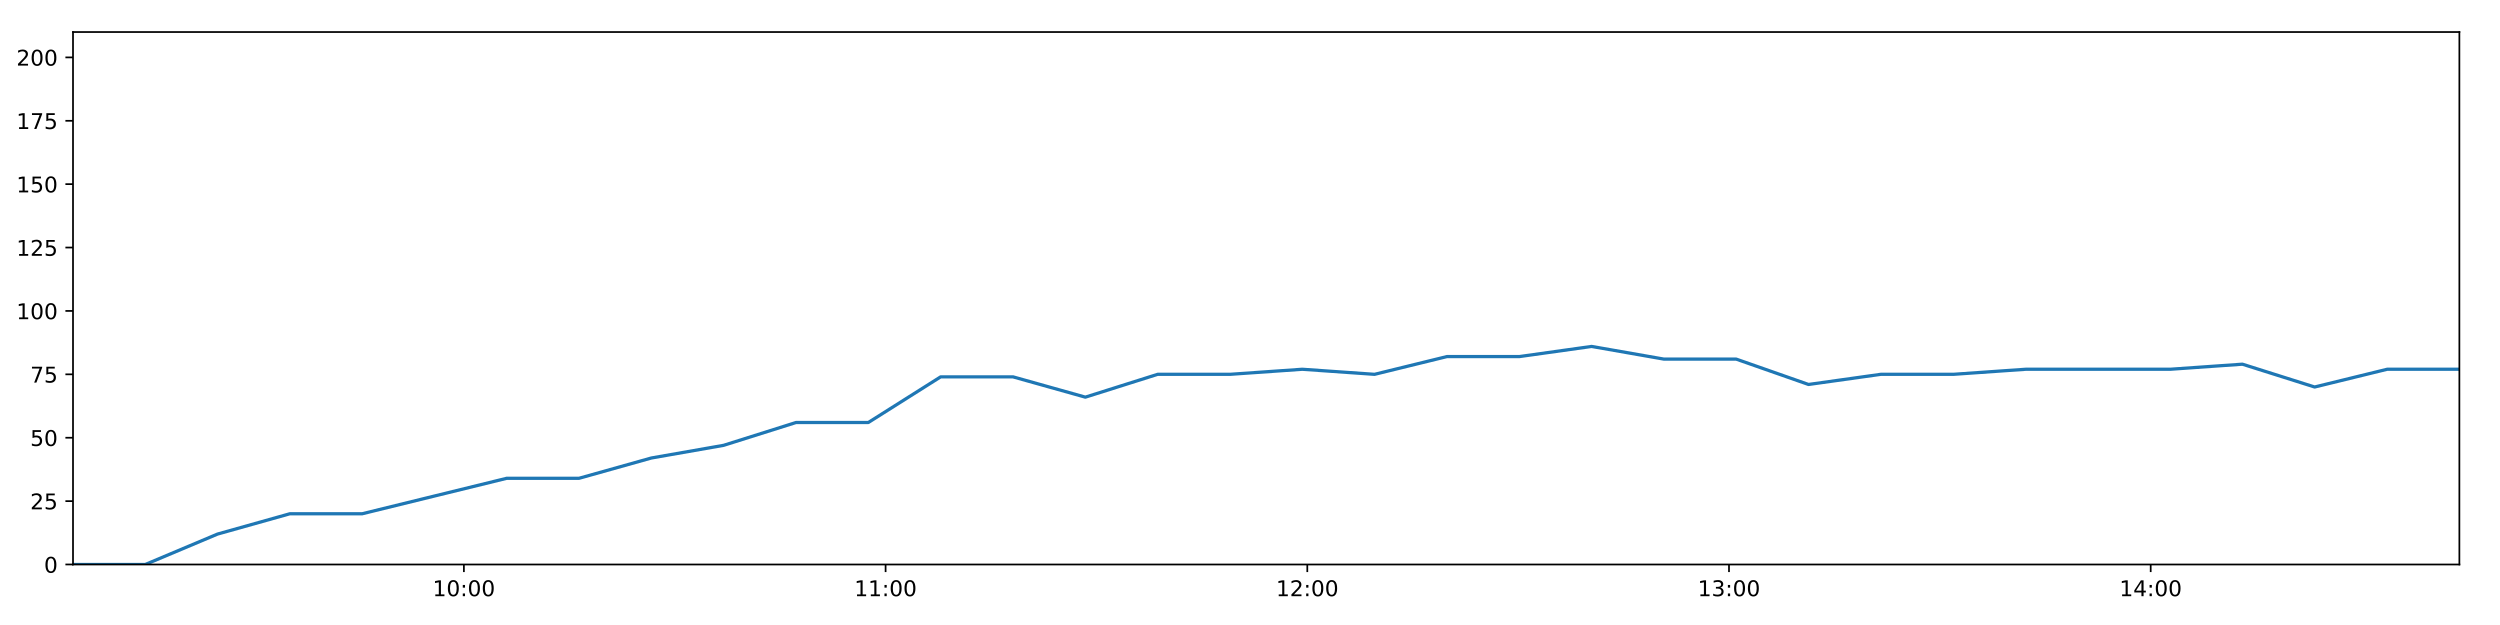
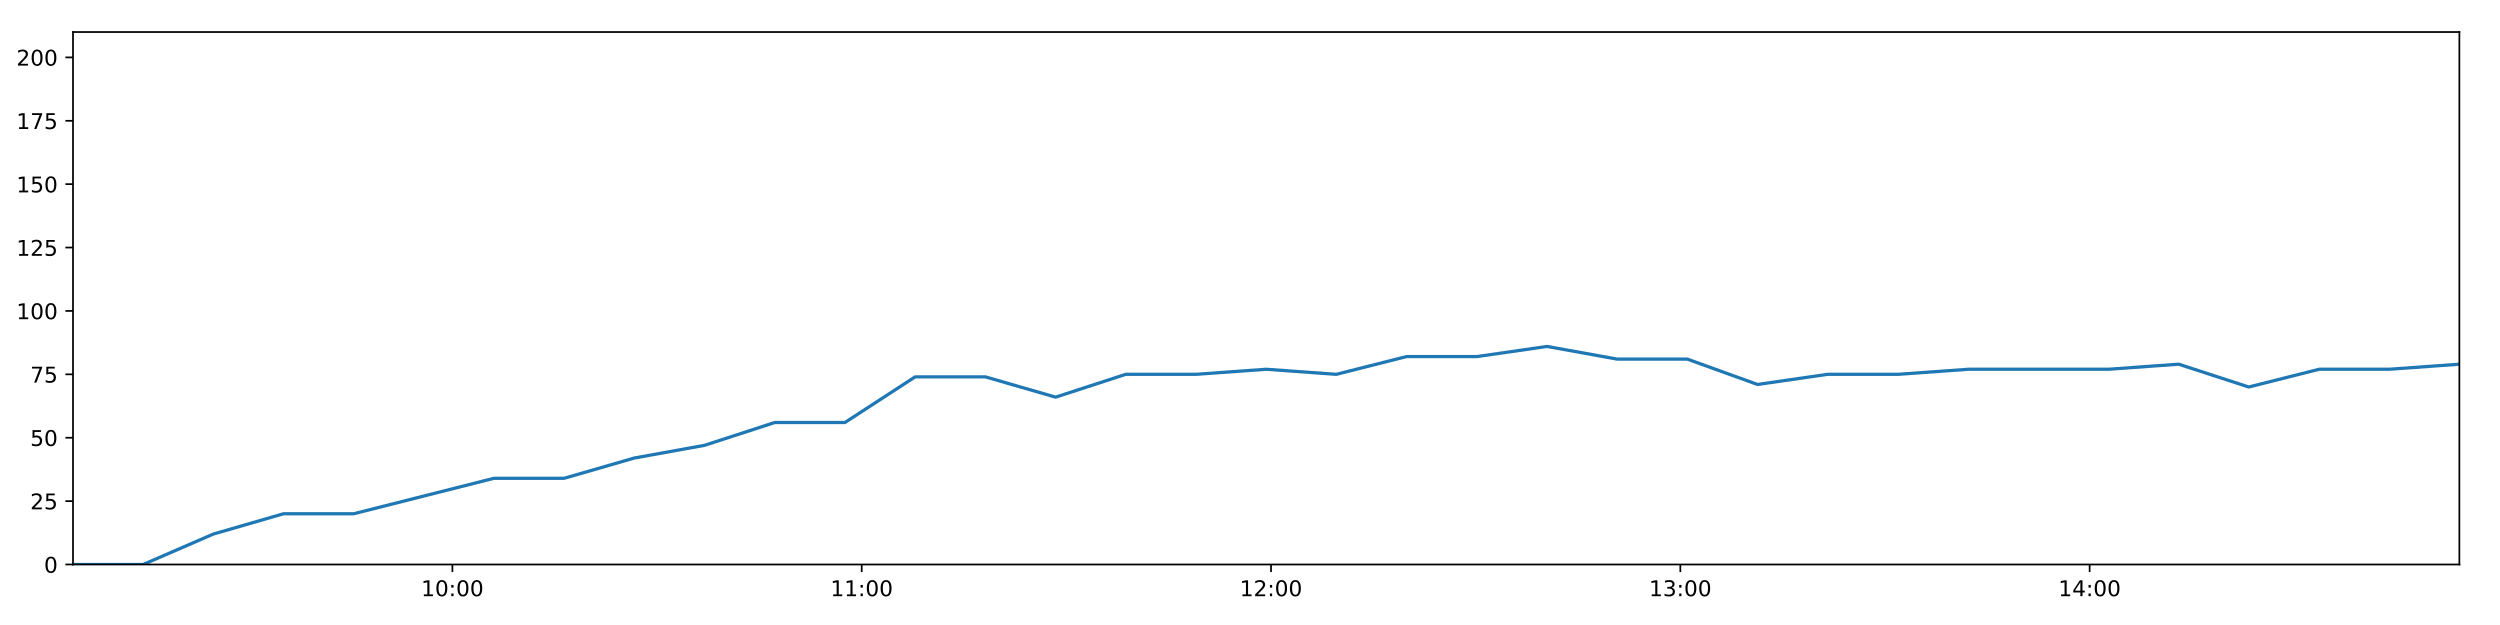
<svg xmlns="http://www.w3.org/2000/svg" xmlns:xlink="http://www.w3.org/1999/xlink" height="288pt" version="1.1" viewBox="0 0 1152 288" width="1152pt">
  <defs>
    <style type="text/css">
*{stroke-linecap:butt;stroke-linejoin:round;}
  </style>
  </defs>
  <g id="figure_1">
    <g id="patch_1">
      <path d="M 0 288  L 1152 288  L 1152 0  L 0 0  z " style="fill:#ffffff;" />
    </g>
    <g id="axes_1">
      <g id="patch_2">
        <path d="M 33.64 260.12  L 1133.28 260.12  L 1133.28 14.76  L 33.64 14.76  z " style="fill:#ffffff;" />
      </g>
      <g id="matplotlib.axis_1">
        <g id="xtick_1">
          <g id="line2d_1">
            <defs>
-               <path d="M 0 0  L 0 3.5  " id="mc2cb023cef" style="stroke:#000000;stroke-width:0.8;" />
-             </defs>
-             <g>
-               <use style="stroke:#000000;stroke-width:0.8;" x="213.762" xlink:href="#mc2cb023cef" y="260.12" />
+               <path d="M 0 0  L 0 3.5  " id="mba32e57d1a" style="stroke:#000000;stroke-width:0.8;" />
+             </defs>
+             <g>
+               <use style="stroke:#000000;stroke-width:0.8;" x="208.469" xlink:href="#mba32e57d1a" y="260.12" />
            </g>
          </g>
          <g id="text_1">
            <defs>
              <path d="M 12.406 8.297  L 28.516 8.297  L 28.516 63.922  L 10.984 60.406  L 10.984 69.391  L 28.422 72.906  L 38.281 72.906  L 38.281 8.297  L 54.391 8.297  L 54.391 0  L 12.406 0  z " id="DejaVuSans-49" />
              <path d="M 31.781 66.406  Q 24.172 66.406 20.328 58.906  Q 16.5 51.422 16.5 36.375  Q 16.5 21.391 20.328 13.891  Q 24.172 6.391 31.781 6.391  Q 39.453 6.391 43.281 13.891  Q 47.125 21.391 47.125 36.375  Q 47.125 51.422 43.281 58.906  Q 39.453 66.406 31.781 66.406  z M 31.781 74.219  Q 44.047 74.219 50.516 64.516  Q 56.984 54.828 56.984 36.375  Q 56.984 17.969 50.516 8.266  Q 44.047 -1.422 31.781 -1.422  Q 19.531 -1.422 13.062 8.266  Q 6.594 17.969 6.594 36.375  Q 6.594 54.828 13.062 64.516  Q 19.531 74.219 31.781 74.219  z " id="DejaVuSans-48" />
              <path d="M 11.719 12.406  L 22.016 12.406  L 22.016 0  L 11.719 0  z M 11.719 51.703  L 22.016 51.703  L 22.016 39.312  L 11.719 39.312  z " id="DejaVuSans-58" />
            </defs>
-             <g transform="translate(199.3531 274.7184)scale(0.1 -0.1)">
+             <g transform="translate(194.0596 274.7184)scale(0.1 -0.1)">
              <use xlink:href="#DejaVuSans-49" />
              <use x="63.623" xlink:href="#DejaVuSans-48" />
              <use x="127.246" xlink:href="#DejaVuSans-58" />
              <use x="160.938" xlink:href="#DejaVuSans-48" />
              <use x="224.561" xlink:href="#DejaVuSans-48" />
            </g>
          </g>
        </g>
        <g id="xtick_2">
          <g id="line2d_2">
            <g>
-               <use style="stroke:#000000;stroke-width:0.8;" x="408.082" xlink:href="#mc2cb023cef" y="260.12" />
+               <use style="stroke:#000000;stroke-width:0.8;" x="397.078" xlink:href="#mba32e57d1a" y="260.12" />
            </g>
          </g>
          <g id="text_2">
-             <g transform="translate(393.6728 274.7184)scale(0.1 -0.1)">
+             <g transform="translate(382.6686 274.7184)scale(0.1 -0.1)">
              <use xlink:href="#DejaVuSans-49" />
              <use x="63.623" xlink:href="#DejaVuSans-49" />
              <use x="127.246" xlink:href="#DejaVuSans-58" />
              <use x="160.938" xlink:href="#DejaVuSans-48" />
              <use x="224.561" xlink:href="#DejaVuSans-48" />
            </g>
          </g>
        </g>
        <g id="xtick_3">
          <g id="line2d_3">
            <g>
-               <use style="stroke:#000000;stroke-width:0.8;" x="602.402" xlink:href="#mc2cb023cef" y="260.12" />
+               <use style="stroke:#000000;stroke-width:0.8;" x="585.687" xlink:href="#mba32e57d1a" y="260.12" />
            </g>
          </g>
          <g id="text_3">
            <defs>
              <path d="M 19.188 8.297  L 53.609 8.297  L 53.609 0  L 7.328 0  L 7.328 8.297  Q 12.938 14.109 22.625 23.891  Q 32.328 33.688 34.812 36.531  Q 39.547 41.844 41.422 45.531  Q 43.312 49.219 43.312 52.781  Q 43.312 58.594 39.234 62.25  Q 35.156 65.922 28.609 65.922  Q 23.969 65.922 18.812 64.312  Q 13.672 62.703 7.812 59.422  L 7.812 69.391  Q 13.766 71.781 18.938 73  Q 24.125 74.219 28.422 74.219  Q 39.75 74.219 46.484 68.547  Q 53.219 62.891 53.219 53.422  Q 53.219 48.922 51.531 44.891  Q 49.859 40.875 45.406 35.406  Q 44.188 33.984 37.641 27.219  Q 31.109 20.453 19.188 8.297  z " id="DejaVuSans-50" />
            </defs>
-             <g transform="translate(587.9924 274.7184)scale(0.1 -0.1)">
+             <g transform="translate(571.2776 274.7184)scale(0.1 -0.1)">
              <use xlink:href="#DejaVuSans-49" />
              <use x="63.623" xlink:href="#DejaVuSans-50" />
              <use x="127.246" xlink:href="#DejaVuSans-58" />
              <use x="160.938" xlink:href="#DejaVuSans-48" />
              <use x="224.561" xlink:href="#DejaVuSans-48" />
            </g>
          </g>
        </g>
        <g id="xtick_4">
          <g id="line2d_4">
            <g>
-               <use style="stroke:#000000;stroke-width:0.8;" x="796.721" xlink:href="#mc2cb023cef" y="260.12" />
+               <use style="stroke:#000000;stroke-width:0.8;" x="774.296" xlink:href="#mba32e57d1a" y="260.12" />
            </g>
          </g>
          <g id="text_4">
            <defs>
              <path d="M 40.578 39.312  Q 47.656 37.797 51.625 33  Q 55.609 28.219 55.609 21.188  Q 55.609 10.406 48.188 4.484  Q 40.766 -1.422 27.094 -1.422  Q 22.516 -1.422 17.656 -0.516  Q 12.797 0.391 7.625 2.203  L 7.625 11.719  Q 11.719 9.328 16.594 8.109  Q 21.484 6.891 26.812 6.891  Q 36.078 6.891 40.938 10.547  Q 45.797 14.203 45.797 21.188  Q 45.797 27.641 41.281 31.266  Q 36.766 34.906 28.719 34.906  L 20.219 34.906  L 20.219 43.016  L 29.109 43.016  Q 36.375 43.016 40.234 45.922  Q 44.094 48.828 44.094 54.297  Q 44.094 59.906 40.109 62.906  Q 36.141 65.922 28.719 65.922  Q 24.656 65.922 20.016 65.031  Q 15.375 64.156 9.812 62.312  L 9.812 71.094  Q 15.438 72.656 20.344 73.438  Q 25.25 74.219 29.594 74.219  Q 40.828 74.219 47.359 69.109  Q 53.906 64.016 53.906 55.328  Q 53.906 49.266 50.438 45.094  Q 46.969 40.922 40.578 39.312  z " id="DejaVuSans-51" />
            </defs>
-             <g transform="translate(782.3121 274.7184)scale(0.1 -0.1)">
+             <g transform="translate(759.8865 274.7184)scale(0.1 -0.1)">
              <use xlink:href="#DejaVuSans-49" />
              <use x="63.623" xlink:href="#DejaVuSans-51" />
              <use x="127.246" xlink:href="#DejaVuSans-58" />
              <use x="160.938" xlink:href="#DejaVuSans-48" />
              <use x="224.561" xlink:href="#DejaVuSans-48" />
            </g>
          </g>
        </g>
        <g id="xtick_5">
          <g id="line2d_5">
            <g>
-               <use style="stroke:#000000;stroke-width:0.8;" x="991.041" xlink:href="#mc2cb023cef" y="260.12" />
+               <use style="stroke:#000000;stroke-width:0.8;" x="962.905" xlink:href="#mba32e57d1a" y="260.12" />
            </g>
          </g>
          <g id="text_5">
            <defs>
              <path d="M 37.797 64.312  L 12.891 25.391  L 37.797 25.391  z M 35.203 72.906  L 47.609 72.906  L 47.609 25.391  L 58.016 25.391  L 58.016 17.188  L 47.609 17.188  L 47.609 0  L 37.797 0  L 37.797 17.188  L 4.891 17.188  L 4.891 26.703  z " id="DejaVuSans-52" />
            </defs>
-             <g transform="translate(976.6317 274.7184)scale(0.1 -0.1)">
+             <g transform="translate(948.4955 274.7184)scale(0.1 -0.1)">
              <use xlink:href="#DejaVuSans-49" />
              <use x="63.623" xlink:href="#DejaVuSans-52" />
              <use x="127.246" xlink:href="#DejaVuSans-58" />
              <use x="160.938" xlink:href="#DejaVuSans-48" />
              <use x="224.561" xlink:href="#DejaVuSans-48" />
            </g>
          </g>
        </g>
      </g>
      <g id="matplotlib.axis_2">
        <g id="ytick_1">
          <g id="line2d_6">
            <defs>
-               <path d="M 0 0  L -3.5 0  " id="mce69c4063f" style="stroke:#000000;stroke-width:0.8;" />
-             </defs>
-             <g>
-               <use style="stroke:#000000;stroke-width:0.8;" x="33.64" xlink:href="#mce69c4063f" y="260.12" />
+               <path d="M 0 0  L -3.5 0  " id="m3c95ab94c8" style="stroke:#000000;stroke-width:0.8;" />
+             </defs>
+             <g>
+               <use style="stroke:#000000;stroke-width:0.8;" x="33.64" xlink:href="#m3c95ab94c8" y="260.12" />
            </g>
          </g>
          <g id="text_6">
            <g transform="translate(20.2775 263.9192)scale(0.1 -0.1)">
              <use xlink:href="#DejaVuSans-48" />
            </g>
          </g>
        </g>
        <g id="ytick_2">
          <g id="line2d_7">
            <g>
-               <use style="stroke:#000000;stroke-width:0.8;" x="33.64" xlink:href="#mce69c4063f" y="230.91" />
+               <use style="stroke:#000000;stroke-width:0.8;" x="33.64" xlink:href="#m3c95ab94c8" y="230.91" />
            </g>
          </g>
          <g id="text_7">
            <defs>
              <path d="M 10.797 72.906  L 49.516 72.906  L 49.516 64.594  L 19.828 64.594  L 19.828 46.734  Q 21.969 47.469 24.109 47.828  Q 26.266 48.188 28.422 48.188  Q 40.625 48.188 47.75 41.5  Q 54.891 34.812 54.891 23.391  Q 54.891 11.625 47.562 5.094  Q 40.234 -1.422 26.906 -1.422  Q 22.312 -1.422 17.547 -0.641  Q 12.797 0.141 7.719 1.703  L 7.719 11.625  Q 12.109 9.234 16.797 8.062  Q 21.484 6.891 26.703 6.891  Q 35.156 6.891 40.078 11.328  Q 45.016 15.766 45.016 23.391  Q 45.016 31 40.078 35.438  Q 35.156 39.891 26.703 39.891  Q 22.75 39.891 18.812 39.016  Q 14.891 38.141 10.797 36.281  z " id="DejaVuSans-53" />
            </defs>
            <g transform="translate(13.915 234.7097)scale(0.1 -0.1)">
              <use xlink:href="#DejaVuSans-50" />
              <use x="63.623" xlink:href="#DejaVuSans-53" />
            </g>
          </g>
        </g>
        <g id="ytick_3">
          <g id="line2d_8">
            <g>
-               <use style="stroke:#000000;stroke-width:0.8;" x="33.64" xlink:href="#mce69c4063f" y="201.701" />
+               <use style="stroke:#000000;stroke-width:0.8;" x="33.64" xlink:href="#m3c95ab94c8" y="201.701" />
            </g>
          </g>
          <g id="text_8">
            <g transform="translate(13.915 205.5002)scale(0.1 -0.1)">
              <use xlink:href="#DejaVuSans-53" />
              <use x="63.623" xlink:href="#DejaVuSans-48" />
            </g>
          </g>
        </g>
        <g id="ytick_4">
          <g id="line2d_9">
            <g>
-               <use style="stroke:#000000;stroke-width:0.8;" x="33.64" xlink:href="#mce69c4063f" y="172.491" />
+               <use style="stroke:#000000;stroke-width:0.8;" x="33.64" xlink:href="#m3c95ab94c8" y="172.491" />
            </g>
          </g>
          <g id="text_9">
            <defs>
              <path d="M 8.203 72.906  L 55.078 72.906  L 55.078 68.703  L 28.609 0  L 18.312 0  L 43.219 64.594  L 8.203 64.594  z " id="DejaVuSans-55" />
            </defs>
            <g transform="translate(13.915 176.2906)scale(0.1 -0.1)">
              <use xlink:href="#DejaVuSans-55" />
              <use x="63.623" xlink:href="#DejaVuSans-53" />
            </g>
          </g>
        </g>
        <g id="ytick_5">
          <g id="line2d_10">
            <g>
-               <use style="stroke:#000000;stroke-width:0.8;" x="33.64" xlink:href="#mce69c4063f" y="143.282" />
+               <use style="stroke:#000000;stroke-width:0.8;" x="33.64" xlink:href="#m3c95ab94c8" y="143.282" />
            </g>
          </g>
          <g id="text_10">
            <g transform="translate(7.5525 147.0811)scale(0.1 -0.1)">
              <use xlink:href="#DejaVuSans-49" />
              <use x="63.623" xlink:href="#DejaVuSans-48" />
              <use x="127.246" xlink:href="#DejaVuSans-48" />
            </g>
          </g>
        </g>
        <g id="ytick_6">
          <g id="line2d_11">
            <g>
-               <use style="stroke:#000000;stroke-width:0.8;" x="33.64" xlink:href="#mce69c4063f" y="114.072" />
+               <use style="stroke:#000000;stroke-width:0.8;" x="33.64" xlink:href="#m3c95ab94c8" y="114.072" />
            </g>
          </g>
          <g id="text_11">
            <g transform="translate(7.5525 117.8716)scale(0.1 -0.1)">
              <use xlink:href="#DejaVuSans-49" />
              <use x="63.623" xlink:href="#DejaVuSans-50" />
              <use x="127.246" xlink:href="#DejaVuSans-53" />
            </g>
          </g>
        </g>
        <g id="ytick_7">
          <g id="line2d_12">
            <g>
-               <use style="stroke:#000000;stroke-width:0.8;" x="33.64" xlink:href="#mce69c4063f" y="84.863" />
+               <use style="stroke:#000000;stroke-width:0.8;" x="33.64" xlink:href="#m3c95ab94c8" y="84.863" />
            </g>
          </g>
          <g id="text_12">
            <g transform="translate(7.5525 88.66208)scale(0.1 -0.1)">
              <use xlink:href="#DejaVuSans-49" />
              <use x="63.623" xlink:href="#DejaVuSans-53" />
              <use x="127.246" xlink:href="#DejaVuSans-48" />
            </g>
          </g>
        </g>
        <g id="ytick_8">
          <g id="line2d_13">
            <g>
-               <use style="stroke:#000000;stroke-width:0.8;" x="33.64" xlink:href="#mce69c4063f" y="55.653" />
+               <use style="stroke:#000000;stroke-width:0.8;" x="33.64" xlink:href="#m3c95ab94c8" y="55.653" />
            </g>
          </g>
          <g id="text_13">
            <g transform="translate(7.5525 59.45255)scale(0.1 -0.1)">
              <use xlink:href="#DejaVuSans-49" />
              <use x="63.623" xlink:href="#DejaVuSans-55" />
              <use x="127.246" xlink:href="#DejaVuSans-53" />
            </g>
          </g>
        </g>
        <g id="ytick_9">
          <g id="line2d_14">
            <g>
-               <use style="stroke:#000000;stroke-width:0.8;" x="33.64" xlink:href="#mce69c4063f" y="26.444" />
+               <use style="stroke:#000000;stroke-width:0.8;" x="33.64" xlink:href="#m3c95ab94c8" y="26.444" />
            </g>
          </g>
          <g id="text_14">
            <g transform="translate(7.5525 30.24303)scale(0.1 -0.1)">
              <use xlink:href="#DejaVuSans-50" />
              <use x="63.623" xlink:href="#DejaVuSans-48" />
              <use x="127.246" xlink:href="#DejaVuSans-48" />
            </g>
          </g>
        </g>
      </g>
      <g id="line2d_15">
-         <path clip-path="url(#p4d10f2d01f)" d="M 33.64 260.12  L 66.931 260.12  L 100.235 246.099  L 133.519 236.752  L 166.841 236.752  L 200.164 228.574  L 233.498 220.395  L 266.818 220.395  L 300.131 211.048  L 333.45 205.206  L 366.794 194.691  L 400.12 194.691  L 433.44 173.66  L 466.816 173.66  L 500.127 183.007  L 533.431 172.491  L 566.743 172.491  L 600.073 170.155  L 633.389 172.491  L 666.735 164.313  L 700.109 164.313  L 733.405 159.639  L 766.755 165.481  L 800.054 165.481  L 833.362 177.165  L 866.652 172.491  L 900.06 172.491  L 933.412 170.155  L 966.72 170.155  L 1000.019 170.155  L 1033.3 167.818  L 1066.592 178.333  L 1099.997 170.155  L 1133.28 170.155  " style="fill:none;stroke:#1f77b4;stroke-linecap:square;stroke-width:1.5;" />
+         <path clip-path="url(#p89f523bd34)" d="M 33.64 260.12  L 65.953 260.12  L 98.278 246.099  L 130.584 236.752  L 162.926 236.752  L 195.27 228.574  L 227.625 220.395  L 259.966 220.395  L 292.299 211.048  L 324.639 205.206  L 357.004 194.691  L 389.35 194.691  L 421.69 173.66  L 454.086 173.66  L 486.418 183.007  L 518.743 172.491  L 551.076 172.491  L 583.427 170.155  L 615.763 172.491  L 648.129 164.313  L 680.523 164.313  L 712.84 159.639  L 745.211 165.481  L 777.531 165.481  L 809.859 177.165  L 842.171 172.491  L 874.597 172.491  L 906.969 170.155  L 939.299 170.155  L 971.619 170.155  L 1003.922 167.818  L 1036.235 178.333  L 1068.659 170.155  L 1100.964 170.155  L 1133.28 167.818  " style="fill:none;stroke:#1f77b4;stroke-linecap:square;stroke-width:1.5;" />
      </g>
      <g id="patch_3">
        <path d="M 33.64 260.12  L 33.64 14.76  " style="fill:none;stroke:#000000;stroke-linecap:square;stroke-linejoin:miter;stroke-width:0.8;" />
      </g>
      <g id="patch_4">
        <path d="M 1133.28 260.12  L 1133.28 14.76  " style="fill:none;stroke:#000000;stroke-linecap:square;stroke-linejoin:miter;stroke-width:0.8;" />
      </g>
      <g id="patch_5">
        <path d="M 33.64 260.12  L 1133.28 260.12  " style="fill:none;stroke:#000000;stroke-linecap:square;stroke-linejoin:miter;stroke-width:0.8;" />
      </g>
      <g id="patch_6">
        <path d="M 33.64 14.76  L 1133.28 14.76  " style="fill:none;stroke:#000000;stroke-linecap:square;stroke-linejoin:miter;stroke-width:0.8;" />
      </g>
    </g>
  </g>
  <defs>
-     <clipPath id="p4d10f2d01f">
+     <clipPath id="p89f523bd34">
      <rect height="245.36" width="1099.64" x="33.64" y="14.76" />
    </clipPath>
  </defs>
</svg>
